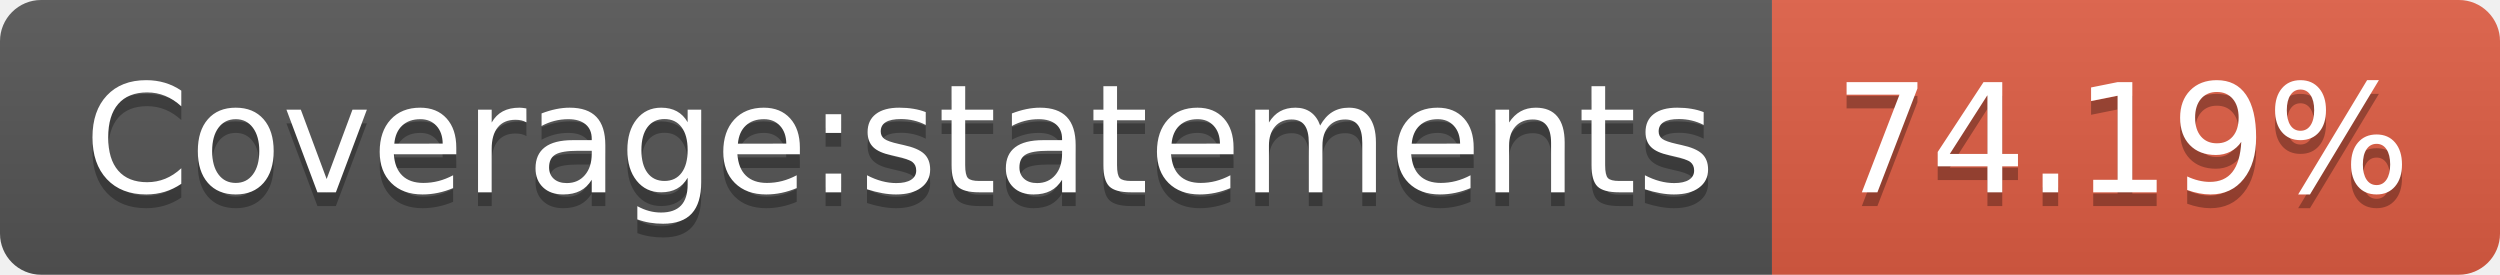
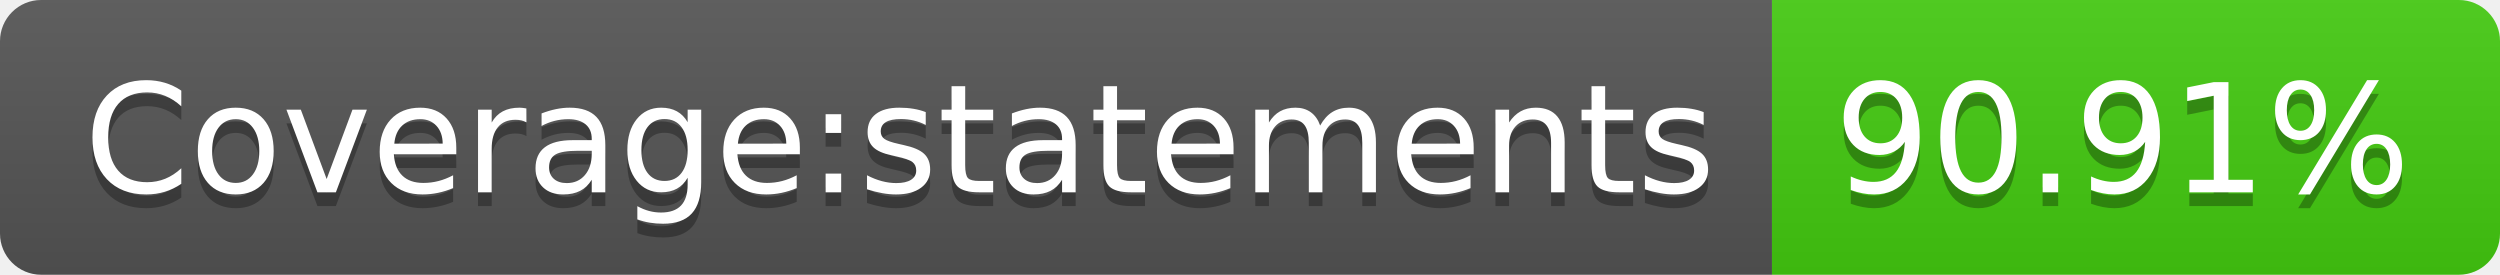
- <svg xmlns="http://www.w3.org/2000/svg" width="182" height="20" role="img" aria-label="Coverage:statements: 74.19%">
+ <svg xmlns="http://www.w3.org/2000/svg" width="182" height="20" role="img" aria-label="Coverage:statements: 90.91%">
  <linearGradient id="s" x2="0" y2="100%">
    <stop offset="0" stop-color="#bbb" stop-opacity=".1" />
    <stop offset="1" stop-opacity=".1" />
  </linearGradient>
  <clipPath id="r">
    <rect width="182" height="20" rx="3" fill="#fff" />
  </clipPath>
  <g clip-path="url(#r)">
    <rect width="129" height="20" fill="#555" />
-     <rect x="129" width="53" height="20" fill="#e05d44" />
+     <rect x="129" width="53" height="20" fill="#4c1" />
    <rect width="182" height="20" fill="url(#s)" />
  </g>
  <g fill="#fff" text-anchor="middle" font-family="Verdana,Geneva,DejaVu Sans,sans-serif" text-rendering="geometricPrecision" font-size="110">
    <text aria-hidden="true" x="655" y="150" fill="#010101" fill-opacity=".3" transform="scale(.1)" textLength="1190">Coverage:statements</text>
    <text x="655" y="140" transform="scale(.1)" fill="#fff" textLength="1190">Coverage:statements</text>
-     <text aria-hidden="true" x="1545" y="150" fill="#010101" fill-opacity=".3" transform="scale(.1)" textLength="430">74.19%</text>
-     <text x="1545" y="140" transform="scale(.1)" fill="#fff" textLength="430">74.19%</text>
+     <text aria-hidden="true" x="1545" y="150" fill="#010101" fill-opacity=".3" transform="scale(.1)" textLength="430">90.91%</text>
+     <text x="1545" y="140" transform="scale(.1)" fill="#fff" textLength="430">90.91%</text>
  </g>
</svg>
